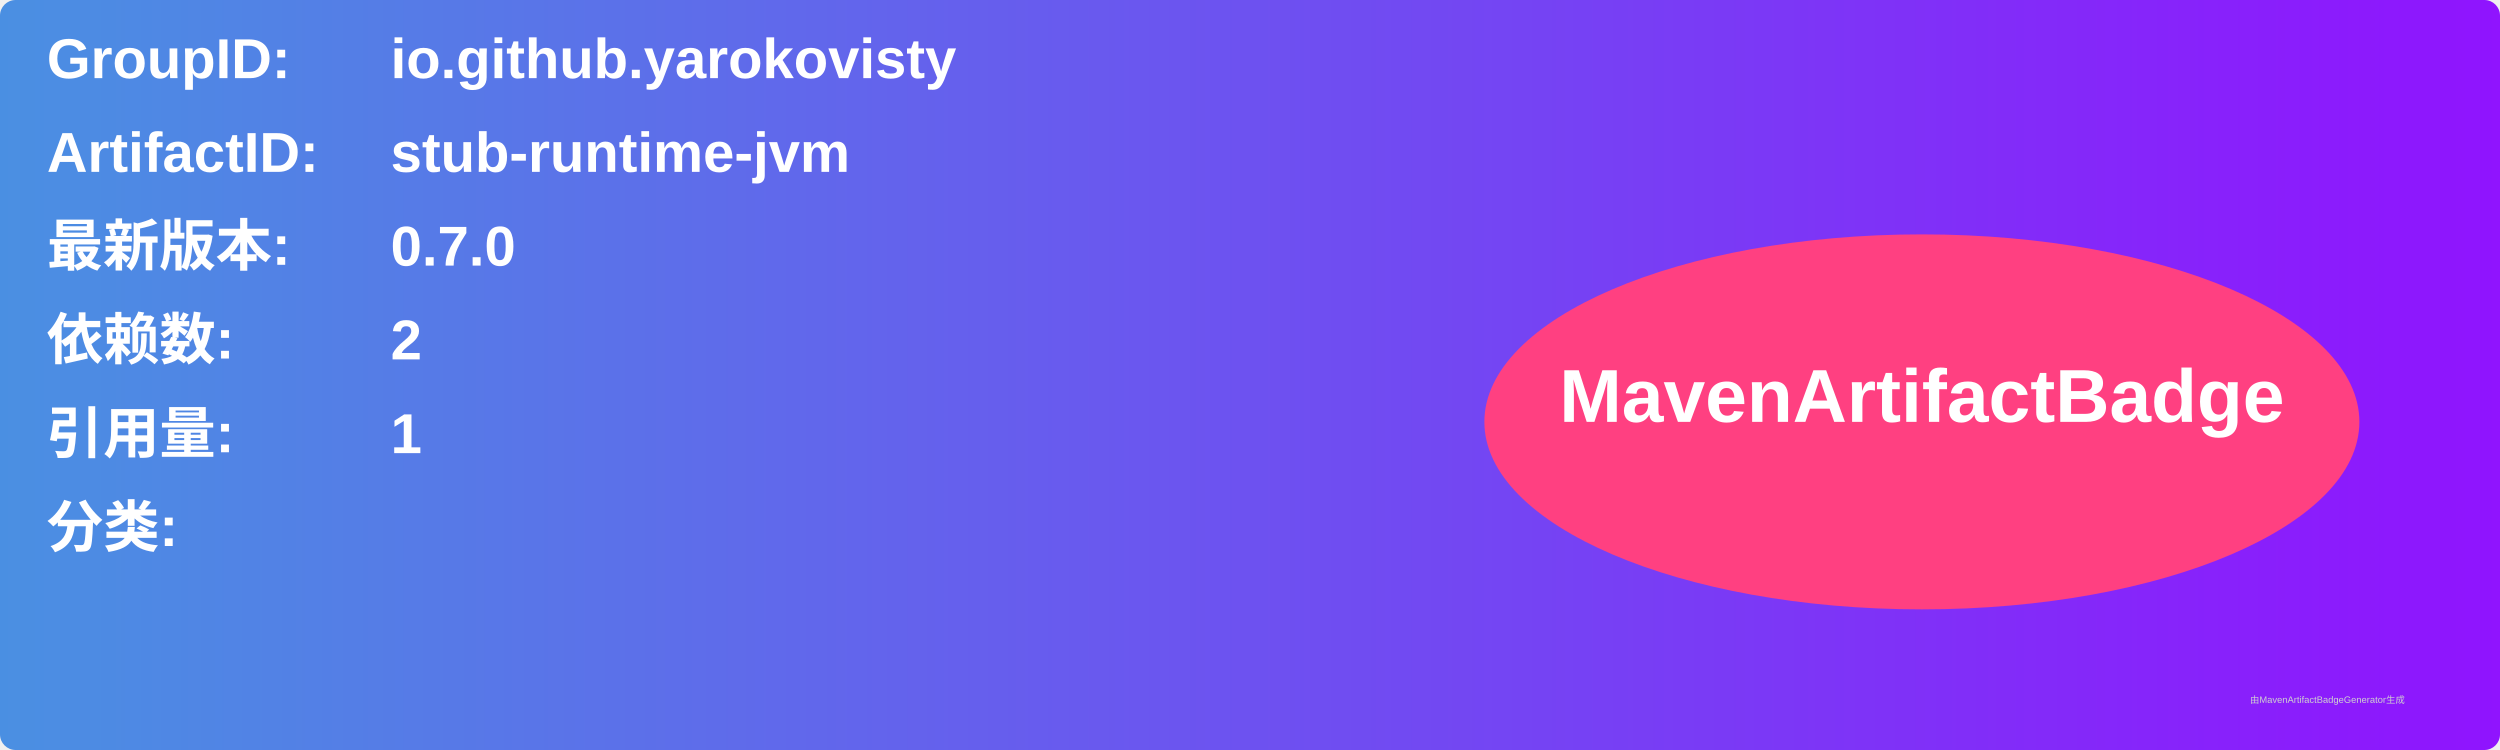
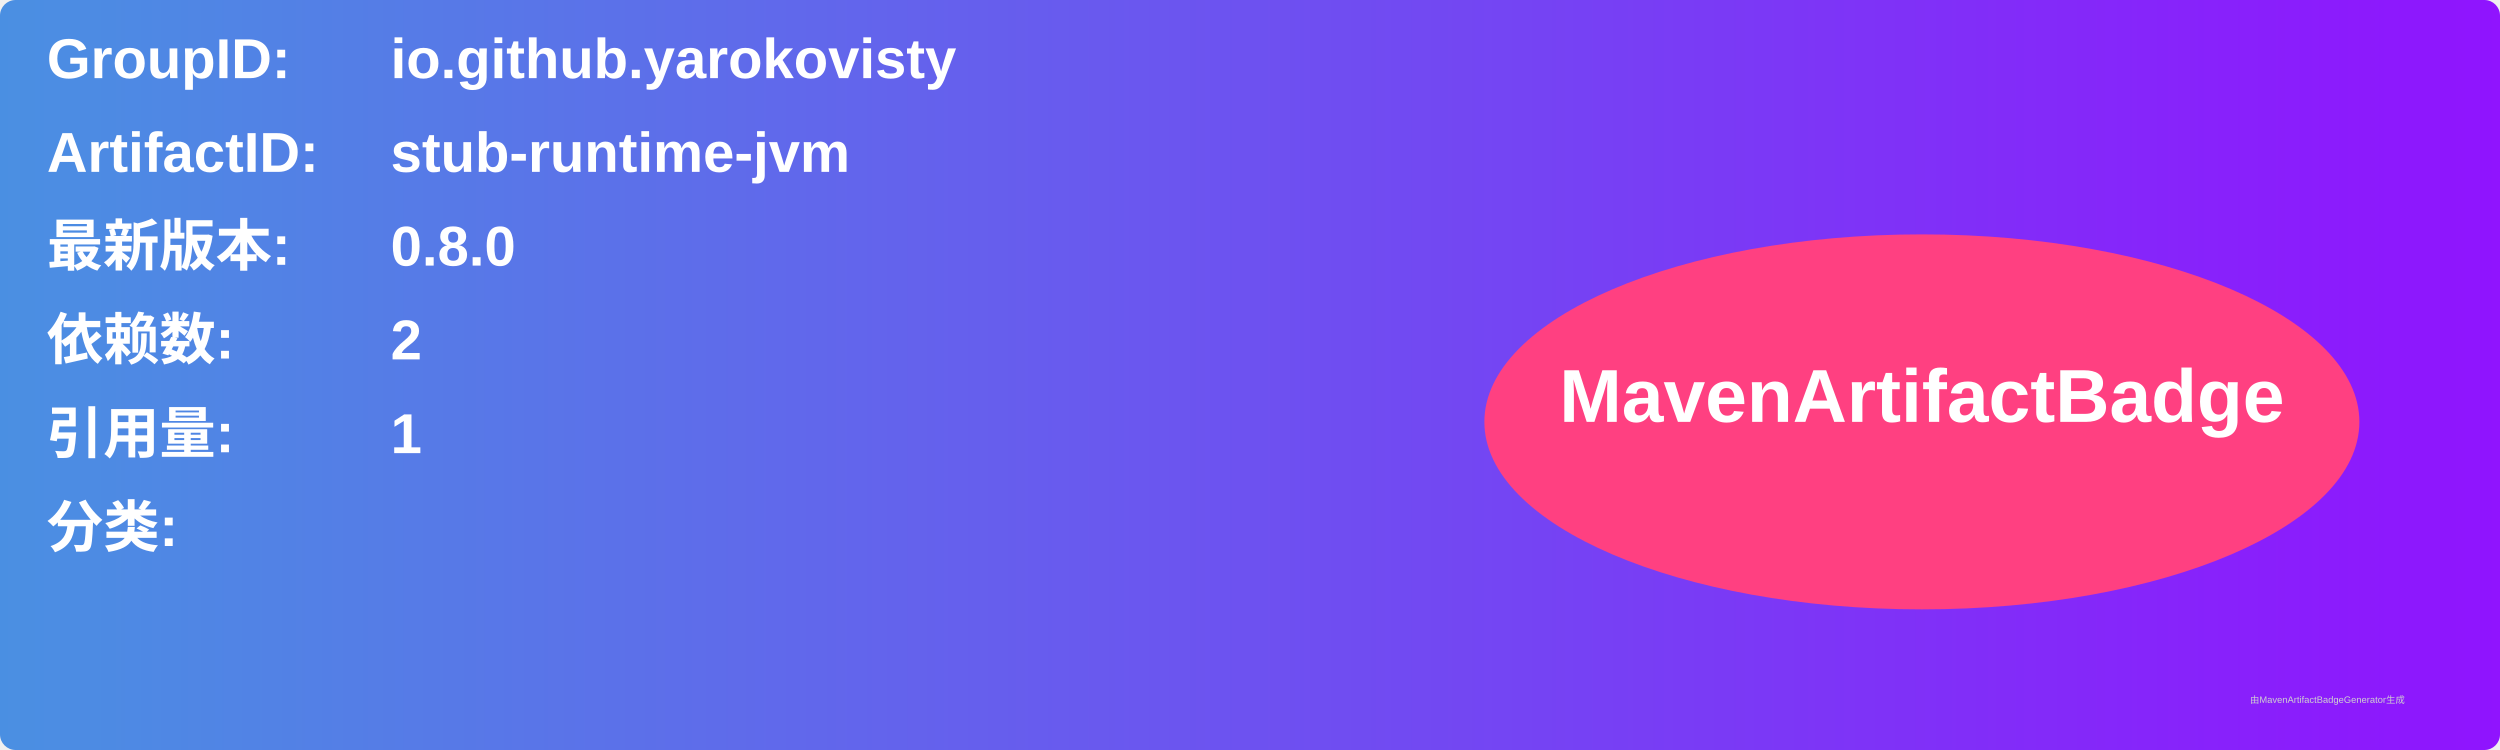
<svg xmlns="http://www.w3.org/2000/svg" width="800" height="240" viewBox="0 0 800 240">
  <linearGradient id="grad" x1="0%" y1="0%" x2="100%" y2="0%">
    <stop offset="0%" stop-color="#4a90e2" />
    <stop offset="100%" stop-color="#9013fe" />
  </linearGradient>
  <rect width="100%" height="100%" rx="5" ry="5" fill="url(#grad)" />
  <g transform="translate(15, 15)">
    <text x="0" y="10" font-family="Arial" font-size="18" fill="white" font-weight="bold" width="260">GroupID:</text>
    <text x="110" y="10" font-family="Arial" font-size="18" fill="white" font-weight="bold" width="460">io.github.yarokovisty</text>
    <text x="0" y="40" font-family="Arial" font-size="18" fill="white" font-weight="bold" width="260">ArtifactID:</text>
    <text x="110" y="40" font-family="Arial" font-size="18" fill="white" font-weight="bold" width="460">stub-runtime-jvm</text>
    <text x="0" y="70" font-family="Arial" font-size="18" fill="white" font-weight="bold">最新版本:</text>
    <text x="110" y="70" font-family="Arial" font-size="18" fill="white" font-weight="bold">
-       <tspan font-weight="bold">0.7.0</tspan>
+       <tspan font-weight="bold">0.8.0</tspan>
    </text>
    <text x="0" y="100" font-family="Arial" font-size="18" fill="white" font-weight="bold">依赖数: </text>
    <text x="110" y="100" font-family="Arial" font-size="18" fill="white">
      <tspan font-weight="bold">2</tspan>
    </text>
    <text x="0" y="130" font-family="Arial" font-size="18" fill="white" font-weight="bold">引用量: </text>
    <text x="110" y="130" font-family="Arial" font-size="18" fill="white">
      <tspan font-weight="bold">1</tspan>
    </text>
    <text x="0" y="160" font-family="Arial" font-size="18" fill="white" font-weight="bold">分类:</text>
    <text x="10" y="190" font-family="Arial" font-size="10" fill="white">
      <tspan font-weight="bold" />
    </text>
    <ellipse cx="600" cy="120" rx="140" ry="60" fill="#ff4081" />
    <text x="600" y="120" text-anchor="middle" font-family="Arial" font-size="24" fill="white" font-weight="bold">MavenArtifactBadge</text>
  </g>
  <text x="720" y="225" font-family="Arial" font-size="3" fill="#d0d0d0">由MavenArtifactBadgeGenerator生成</text>
</svg>
